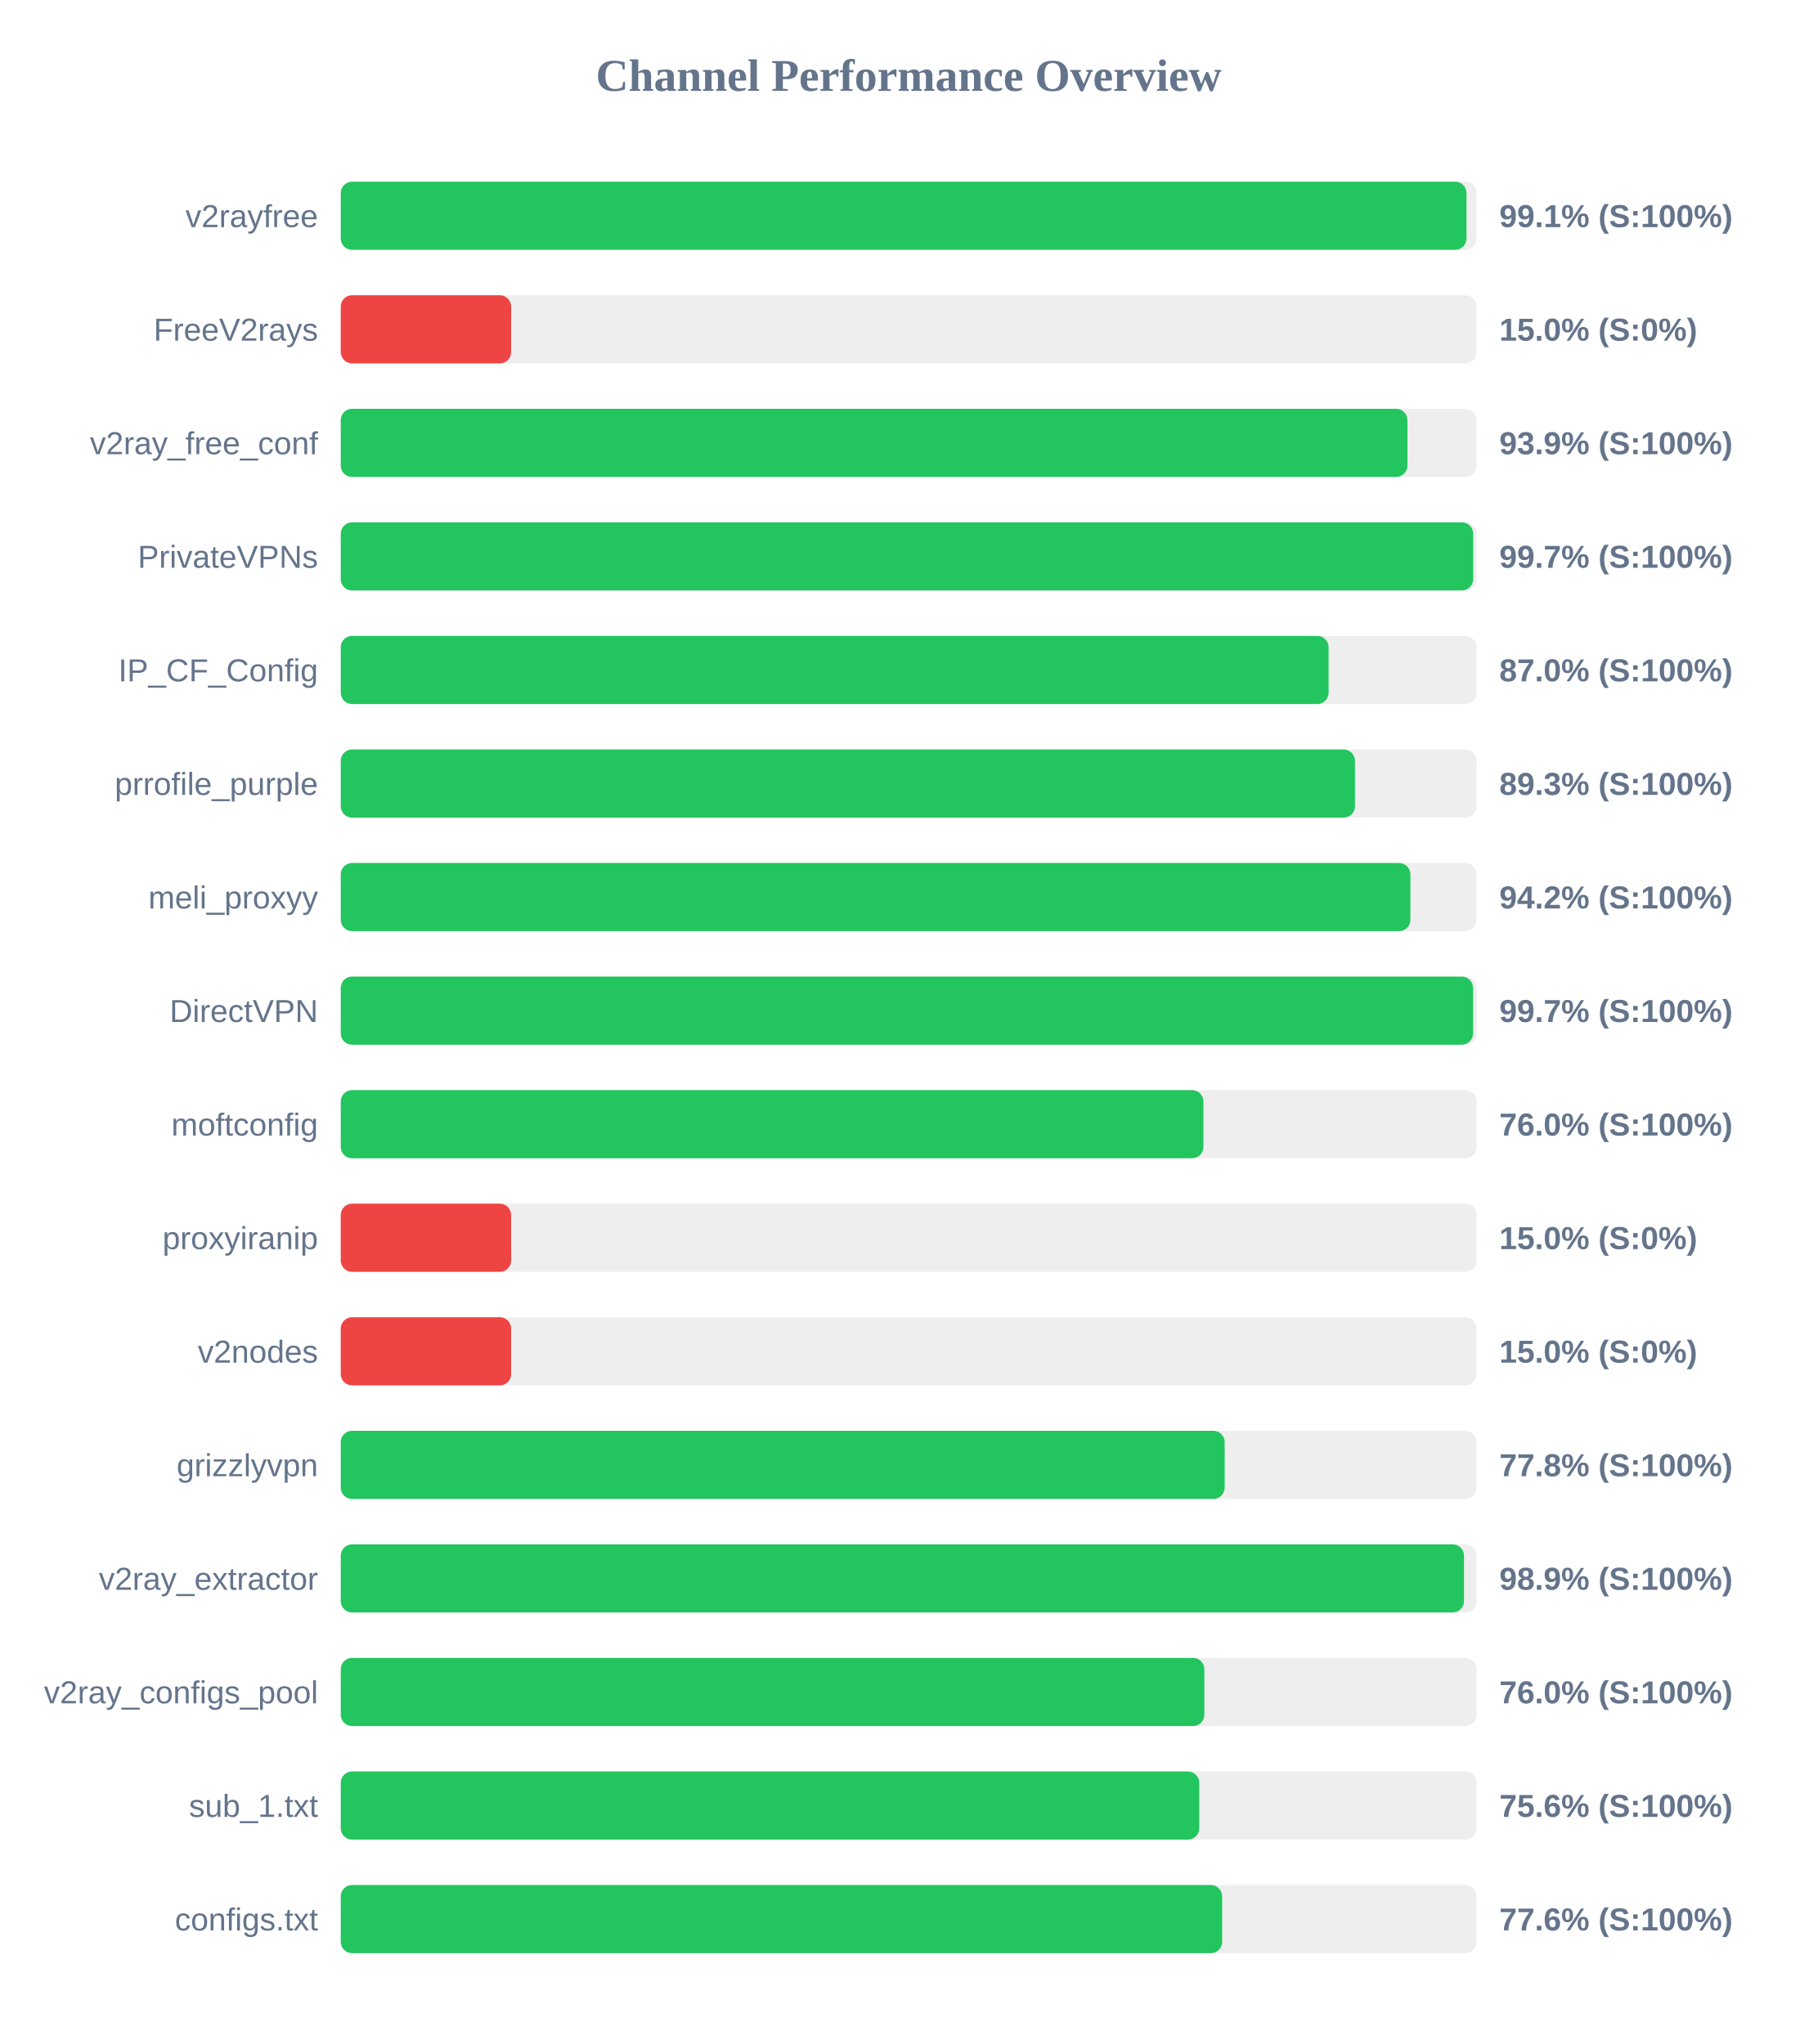
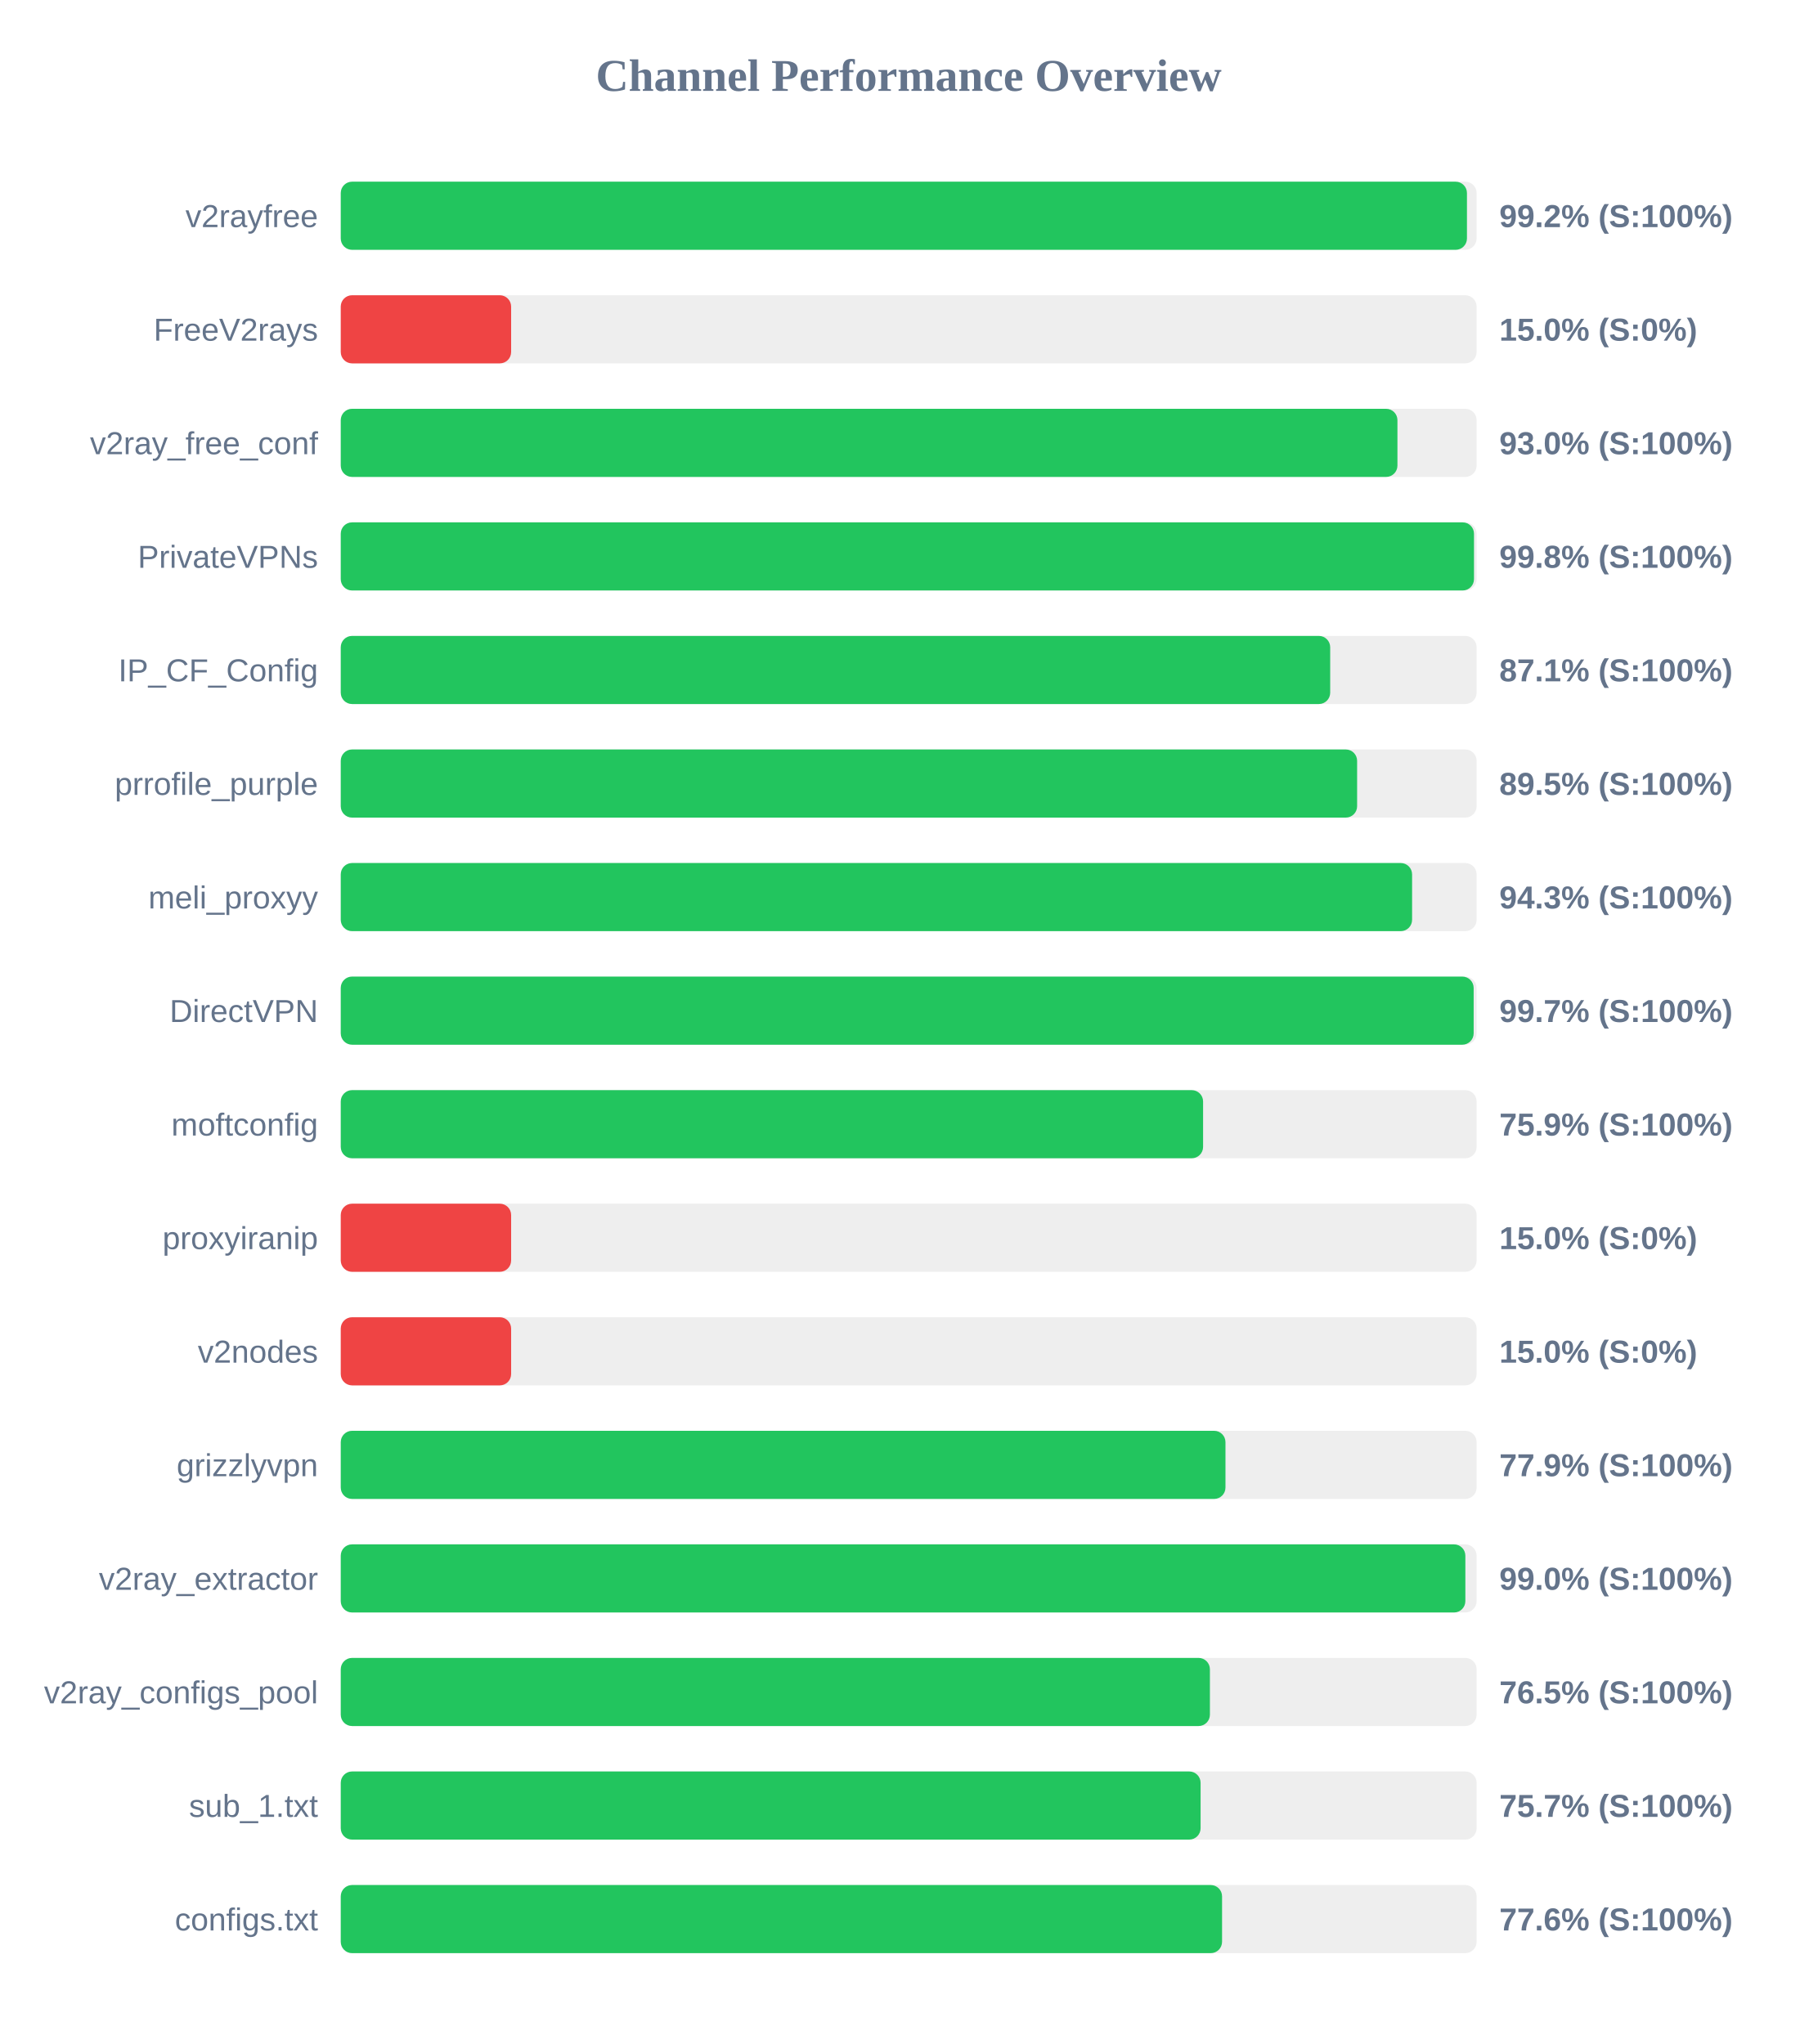
<svg xmlns="http://www.w3.org/2000/svg" width="800" height="900" version="1.1">
  <style>
        .row { font: 14px Arial; fill: #64748b; }
        .score { font: bold 14px Arial; fill: #64748b; }
    </style>
  <text x="400" y="40" text-anchor="middle" font-size="20px" font-weight="bold" fill="#64748b">Channel Performance Overview</text>
  <rect x="150" y="80" width="500" height="30" fill="#eee" rx="5" />
-   <rect x="150" y="80" width="495.55" height="30" fill="#22c55e" rx="5" />
+   <rect x="150" y="80" width="495.75" height="30" fill="#22c55e" rx="5" />
  <text x="140" y="100" text-anchor="end" class="row">v2rayfree</text>
-   <text x="660" y="100" text-anchor="start" class="score">99.1% (S:100%)</text>
+   <text x="660" y="100" text-anchor="start" class="score">99.2% (S:100%)</text>
  <rect x="150" y="130" width="500" height="30" fill="#eee" rx="5" />
  <rect x="150" y="130" width="75.0" height="30" fill="#ef4444" rx="5" />
  <text x="140" y="150" text-anchor="end" class="row">FreeV2rays</text>
  <text x="660" y="150" text-anchor="start" class="score">15.0% (S:0%)</text>
  <rect x="150" y="180" width="500" height="30" fill="#eee" rx="5" />
-   <rect x="150" y="180" width="469.55" height="30" fill="#22c55e" rx="5" />
+   <rect x="150" y="180" width="465.15" height="30" fill="#22c55e" rx="5" />
  <text x="140" y="200" text-anchor="end" class="row">v2ray_free_conf</text>
-   <text x="660" y="200" text-anchor="start" class="score">93.9% (S:100%)</text>
+   <text x="660" y="200" text-anchor="start" class="score">93.0% (S:100%)</text>
  <rect x="150" y="230" width="500" height="30" fill="#eee" rx="5" />
-   <rect x="150" y="230" width="498.5" height="30" fill="#22c55e" rx="5" />
+   <rect x="150" y="230" width="498.85" height="30" fill="#22c55e" rx="5" />
  <text x="140" y="250" text-anchor="end" class="row">PrivateVPNs</text>
-   <text x="660" y="250" text-anchor="start" class="score">99.7% (S:100%)</text>
+   <text x="660" y="250" text-anchor="start" class="score">99.8% (S:100%)</text>
  <rect x="150" y="280" width="500" height="30" fill="#eee" rx="5" />
-   <rect x="150" y="280" width="434.85" height="30" fill="#22c55e" rx="5" />
+   <rect x="150" y="280" width="435.55" height="30" fill="#22c55e" rx="5" />
  <text x="140" y="300" text-anchor="end" class="row">IP_CF_Config</text>
-   <text x="660" y="300" text-anchor="start" class="score">87.0% (S:100%)</text>
+   <text x="660" y="300" text-anchor="start" class="score">87.1% (S:100%)</text>
  <rect x="150" y="330" width="500" height="30" fill="#eee" rx="5" />
-   <rect x="150" y="330" width="446.45" height="30" fill="#22c55e" rx="5" />
+   <rect x="150" y="330" width="447.4" height="30" fill="#22c55e" rx="5" />
  <text x="140" y="350" text-anchor="end" class="row">prrofile_purple</text>
-   <text x="660" y="350" text-anchor="start" class="score">89.3% (S:100%)</text>
+   <text x="660" y="350" text-anchor="start" class="score">89.5% (S:100%)</text>
  <rect x="150" y="380" width="500" height="30" fill="#eee" rx="5" />
-   <rect x="150" y="380" width="470.85" height="30" fill="#22c55e" rx="5" />
+   <rect x="150" y="380" width="471.6" height="30" fill="#22c55e" rx="5" />
  <text x="140" y="400" text-anchor="end" class="row">meli_proxyy</text>
-   <text x="660" y="400" text-anchor="start" class="score">94.2% (S:100%)</text>
+   <text x="660" y="400" text-anchor="start" class="score">94.3% (S:100%)</text>
  <rect x="150" y="430" width="500" height="30" fill="#eee" rx="5" />
-   <rect x="150" y="430" width="498.45" height="30" fill="#22c55e" rx="5" />
+   <rect x="150" y="430" width="498.7" height="30" fill="#22c55e" rx="5" />
  <text x="140" y="450" text-anchor="end" class="row">DirectVPN</text>
  <text x="660" y="450" text-anchor="start" class="score">99.7% (S:100%)</text>
  <rect x="150" y="480" width="500" height="30" fill="#eee" rx="5" />
-   <rect x="150" y="480" width="379.75" height="30" fill="#22c55e" rx="5" />
+   <rect x="150" y="480" width="379.6" height="30" fill="#22c55e" rx="5" />
  <text x="140" y="500" text-anchor="end" class="row">moftconfig</text>
-   <text x="660" y="500" text-anchor="start" class="score">76.0% (S:100%)</text>
+   <text x="660" y="500" text-anchor="start" class="score">75.9% (S:100%)</text>
  <rect x="150" y="530" width="500" height="30" fill="#eee" rx="5" />
  <rect x="150" y="530" width="75.0" height="30" fill="#ef4444" rx="5" />
  <text x="140" y="550" text-anchor="end" class="row">proxyiranip</text>
  <text x="660" y="550" text-anchor="start" class="score">15.0% (S:0%)</text>
  <rect x="150" y="580" width="500" height="30" fill="#eee" rx="5" />
  <rect x="150" y="580" width="75.0" height="30" fill="#ef4444" rx="5" />
  <text x="140" y="600" text-anchor="end" class="row">v2nodes</text>
  <text x="660" y="600" text-anchor="start" class="score">15.0% (S:0%)</text>
  <rect x="150" y="630" width="500" height="30" fill="#eee" rx="5" />
-   <rect x="150" y="630" width="389.1" height="30" fill="#22c55e" rx="5" />
+   <rect x="150" y="630" width="389.45" height="30" fill="#22c55e" rx="5" />
  <text x="140" y="650" text-anchor="end" class="row">grizzlyvpn</text>
-   <text x="660" y="650" text-anchor="start" class="score">77.8% (S:100%)</text>
+   <text x="660" y="650" text-anchor="start" class="score">77.9% (S:100%)</text>
  <rect x="150" y="680" width="500" height="30" fill="#eee" rx="5" />
-   <rect x="150" y="680" width="494.45" height="30" fill="#22c55e" rx="5" />
+   <rect x="150" y="680" width="495.05" height="30" fill="#22c55e" rx="5" />
  <text x="140" y="700" text-anchor="end" class="row">v2ray_extractor</text>
-   <text x="660" y="700" text-anchor="start" class="score">98.9% (S:100%)</text>
+   <text x="660" y="700" text-anchor="start" class="score">99.0% (S:100%)</text>
  <rect x="150" y="730" width="500" height="30" fill="#eee" rx="5" />
-   <rect x="150" y="730" width="380.15" height="30" fill="#22c55e" rx="5" />
+   <rect x="150" y="730" width="382.6" height="30" fill="#22c55e" rx="5" />
  <text x="140" y="750" text-anchor="end" class="row">v2ray_configs_pool</text>
-   <text x="660" y="750" text-anchor="start" class="score">76.0% (S:100%)</text>
+   <text x="660" y="750" text-anchor="start" class="score">76.5% (S:100%)</text>
  <rect x="150" y="780" width="500" height="30" fill="#eee" rx="5" />
-   <rect x="150" y="780" width="377.9" height="30" fill="#22c55e" rx="5" />
+   <rect x="150" y="780" width="378.5" height="30" fill="#22c55e" rx="5" />
  <text x="140" y="800" text-anchor="end" class="row">sub_1.txt</text>
-   <text x="660" y="800" text-anchor="start" class="score">75.6% (S:100%)</text>
+   <text x="660" y="800" text-anchor="start" class="score">75.7% (S:100%)</text>
  <rect x="150" y="830" width="500" height="30" fill="#eee" rx="5" />
-   <rect x="150" y="830" width="388.0" height="30" fill="#22c55e" rx="5" />
+   <rect x="150" y="830" width="387.95" height="30" fill="#22c55e" rx="5" />
  <text x="140" y="850" text-anchor="end" class="row">configs.txt</text>
  <text x="660" y="850" text-anchor="start" class="score">77.6% (S:100%)</text>
</svg>
